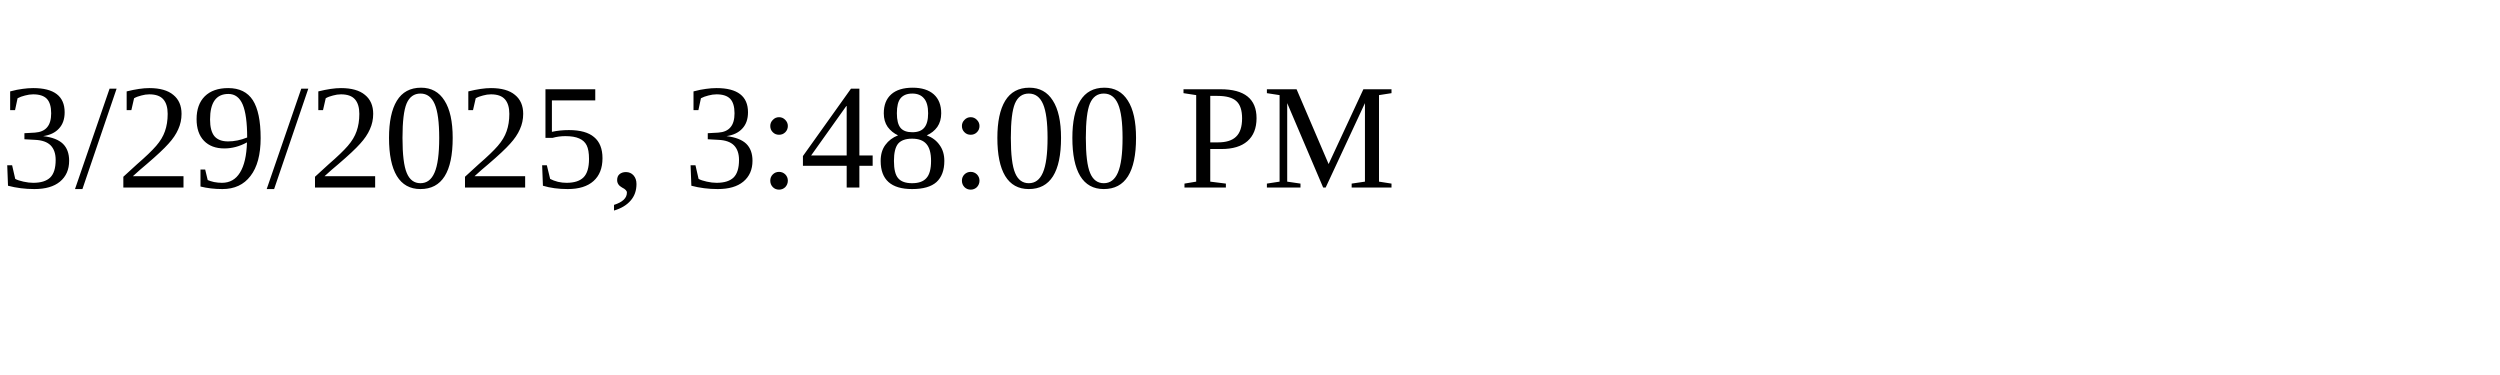
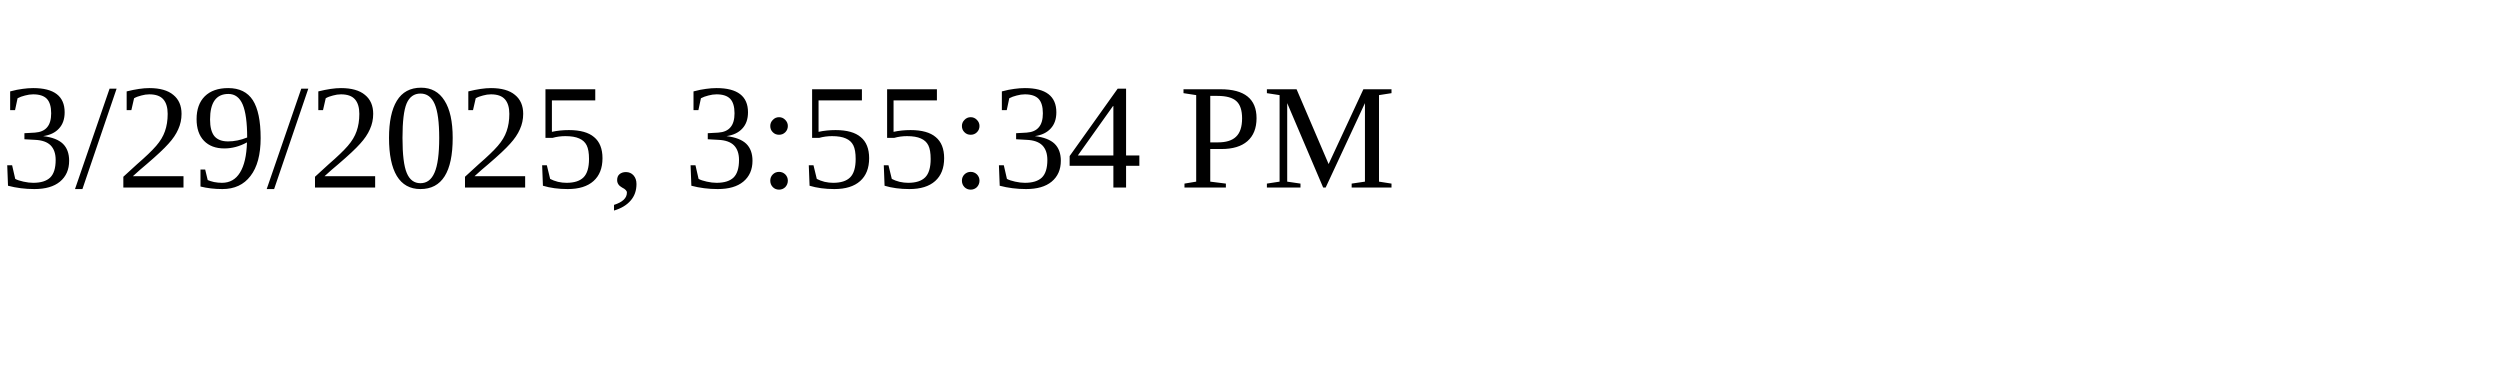
<svg xmlns="http://www.w3.org/2000/svg" height="30" width="200">
-   <text x="0" y="15">3/29/2025, 3:48:00 PM</text>
+   <text x="0" y="15">3/29/2025, 3:55:34 PM</text>
</svg>
